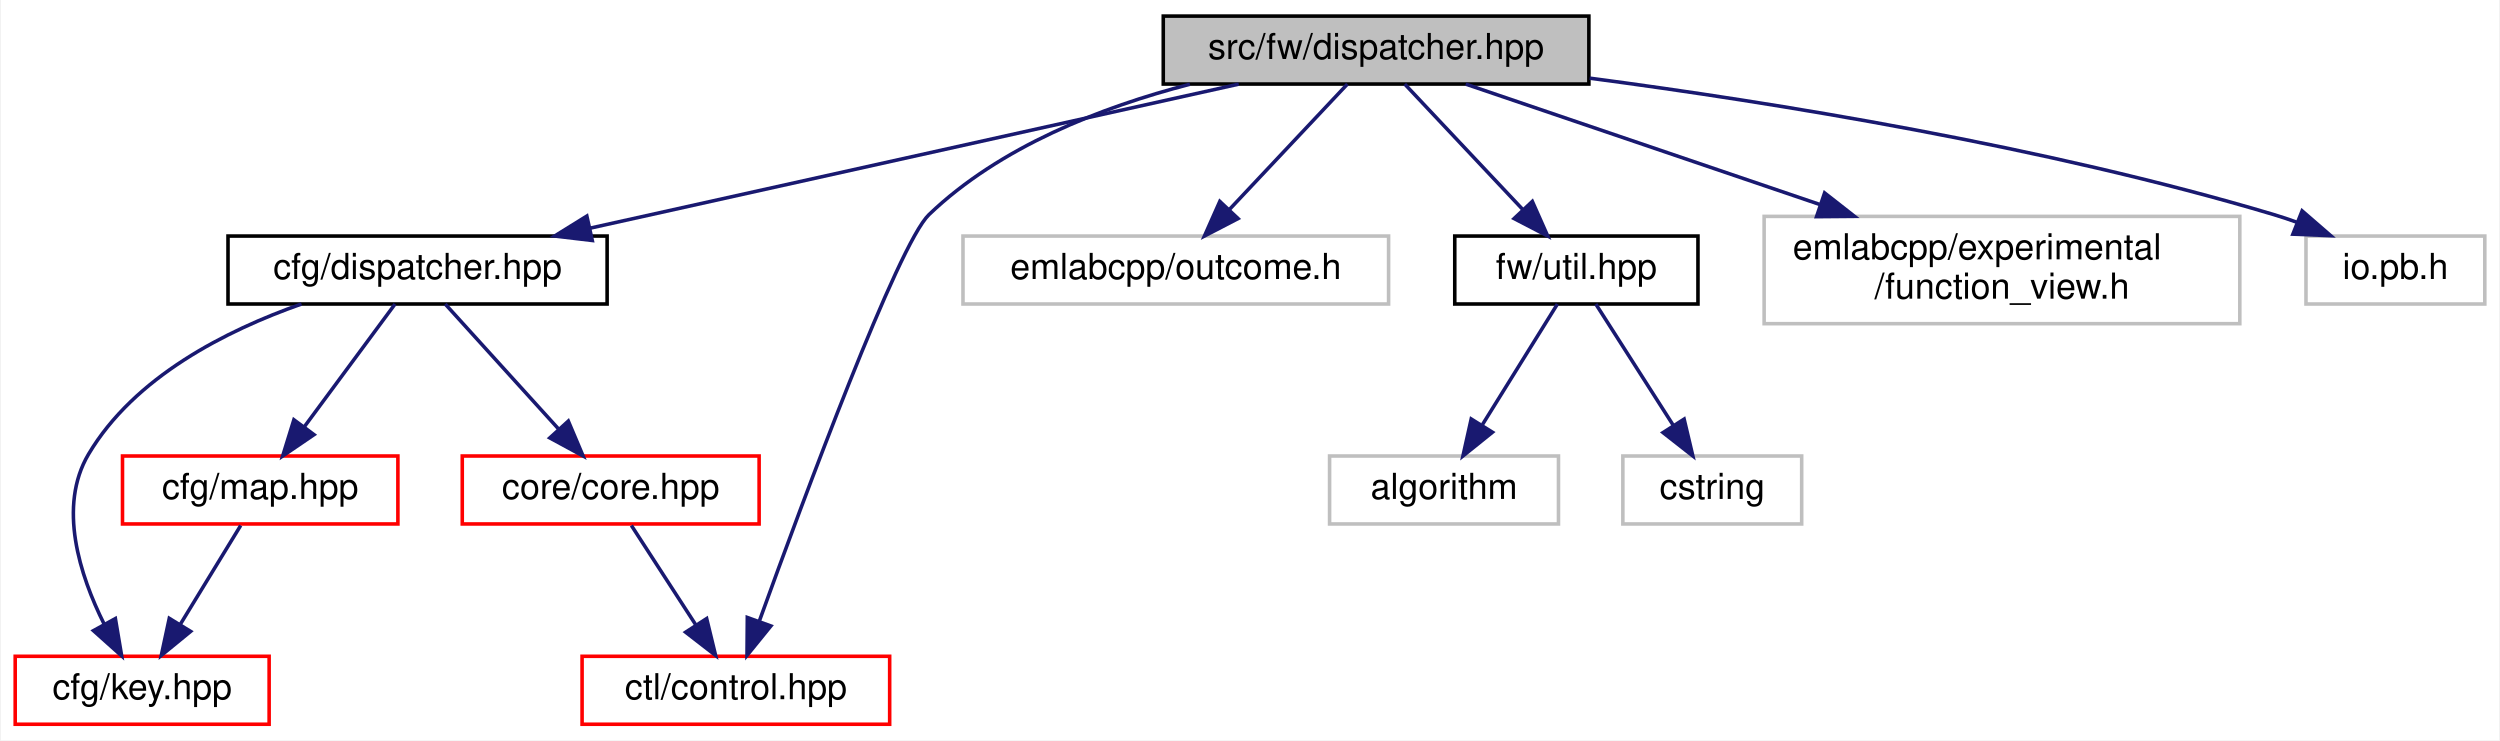
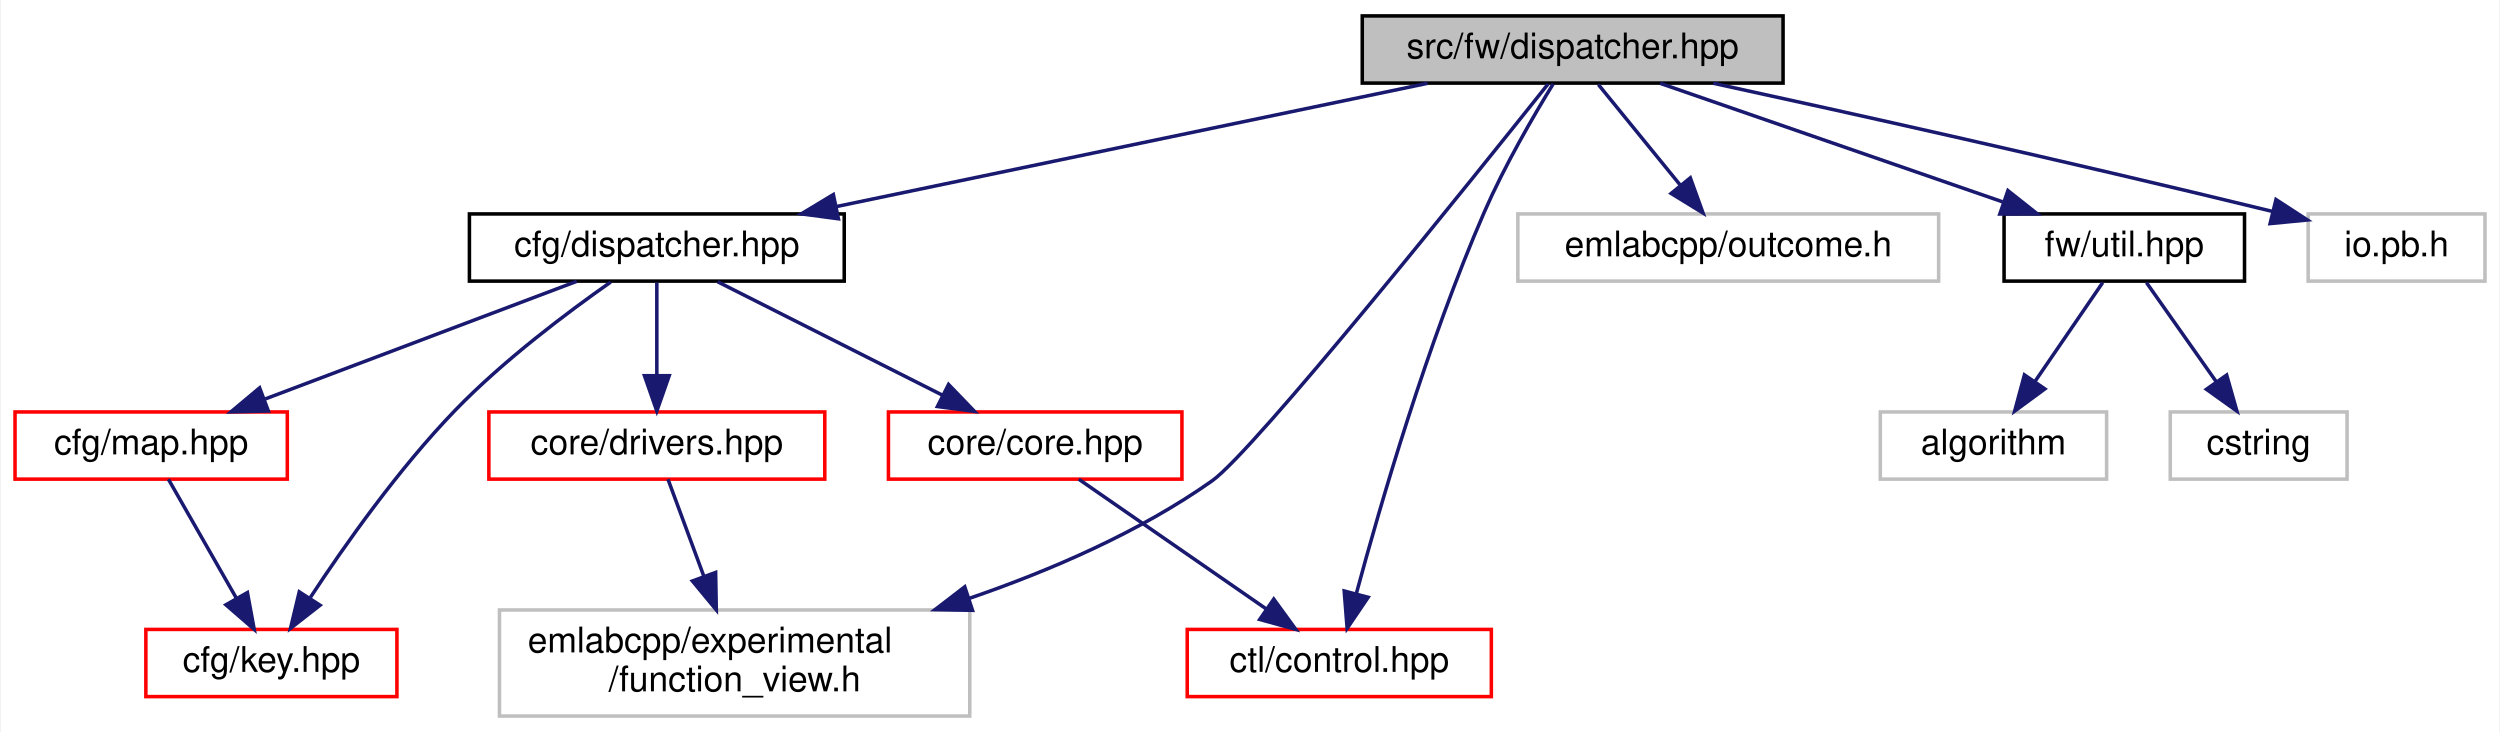
- <svg xmlns="http://www.w3.org/2000/svg" xmlns:xlink="http://www.w3.org/1999/xlink" width="699pt" height="207pt" viewBox="0.00 0.00 698.50 207.00">
+ <svg xmlns="http://www.w3.org/2000/svg" xmlns:xlink="http://www.w3.org/1999/xlink" width="707pt" height="207pt" viewBox="0.00 0.00 706.50 207.00">
  <g id="graph0" class="graph" transform="scale(1 1) rotate(0) translate(4 203)">
-     <polygon fill="white" stroke="transparent" points="-4,4 -4,-203 694.5,-203 694.5,4 -4,4" />
+     <polygon fill="white" stroke="transparent" points="-4,4 -4,-203 702.5,-203 702.5,4 -4,4" />
    <g id="node1" class="node">
      <g id="a_node1">
        <a xlink:title=" ">
-           <polygon fill="#bfbfbf" stroke="black" points="321,-179.5 321,-198.5 440,-198.5 440,-179.5 321,-179.5" />
-           <text text-anchor="middle" x="380.5" y="-186.5" font-family="Helvetica,sans-Serif" font-size="10.00">src/fw/dispatcher.hpp</text>
+           <polygon fill="#bfbfbf" stroke="black" points="381,-179.5 381,-198.5 500,-198.5 500,-179.5 381,-179.5" />
+           <text text-anchor="middle" x="440.5" y="-186.5" font-family="Helvetica,sans-Serif" font-size="10.00">src/fw/dispatcher.hpp</text>
        </a>
      </g>
    </g>
    <g id="node2" class="node">
      <g id="a_node2">
        <a xlink:href="cfg_2dispatcher_8hpp.html" target="_top" xlink:title=" ">
-           <polygon fill="white" stroke="black" points="59.5,-118 59.5,-137 165.5,-137 165.5,-118 59.5,-118" />
-           <text text-anchor="middle" x="112.5" y="-125" font-family="Helvetica,sans-Serif" font-size="10.00">cfg/dispatcher.hpp</text>
+           <polygon fill="white" stroke="black" points="128.5,-123.5 128.5,-142.5 234.5,-142.5 234.5,-123.5 128.5,-123.5" />
+           <text text-anchor="middle" x="181.5" y="-130.5" font-family="Helvetica,sans-Serif" font-size="10.00">cfg/dispatcher.hpp</text>
        </a>
      </g>
    </g>
    <g id="edge1" class="edge">
-       <path fill="none" stroke="midnightblue" d="M342.1,-179.48C294.34,-168.87 212.76,-150.76 160.8,-139.22" />
-       <polygon fill="midnightblue" stroke="midnightblue" points="161.35,-135.76 150.83,-137.01 159.83,-142.59 161.35,-135.76" />
+       <path fill="none" stroke="midnightblue" d="M399.46,-179.44C354.18,-170 281.27,-154.8 232.39,-144.61" />
+       <polygon fill="midnightblue" stroke="midnightblue" points="232.85,-141.13 222.35,-142.52 231.42,-147.98 232.85,-141.13" />
    </g>
    <g id="node6" class="node">
      <g id="a_node6">
        <a xlink:href="control_8hpp.html" target="_top" xlink:title=" ">
-           <polygon fill="white" stroke="red" points="158.5,-0.5 158.5,-19.5 244.5,-19.5 244.5,-0.5 158.5,-0.5" />
-           <text text-anchor="middle" x="201.5" y="-7.5" font-family="Helvetica,sans-Serif" font-size="10.00">ctl/control.hpp</text>
+           <polygon fill="white" stroke="red" points="331.5,-6 331.5,-25 417.5,-25 417.5,-6 331.5,-6" />
+           <text text-anchor="middle" x="374.5" y="-13" font-family="Helvetica,sans-Serif" font-size="10.00">ctl/control.hpp</text>
+         </a>
+       </g>
+     </g>
+     <g id="edge9" class="edge">
+       <path fill="none" stroke="midnightblue" d="M435,-179.29C429.54,-170.41 421.2,-156.11 415.5,-143 399.37,-105.91 386.12,-60.35 379.36,-35.28" />
+       <polygon fill="midnightblue" stroke="midnightblue" points="382.66,-34.08 376.72,-25.3 375.89,-35.87 382.66,-34.08" />
+     </g>
+     <g id="node8" class="node">
+       <g id="a_node8">
+         <a xlink:title=" ">
+           <polygon fill="white" stroke="#bfbfbf" points="137,-0.5 137,-30.5 270,-30.5 270,-0.5 137,-0.5" />
+           <text text-anchor="start" x="145" y="-18.5" font-family="Helvetica,sans-Serif" font-size="10.00">emlabcpp/experimental</text>
+           <text text-anchor="middle" x="203.5" y="-7.5" font-family="Helvetica,sans-Serif" font-size="10.00">/function_view.h</text>
+         </a>
+       </g>
+     </g>
+     <g id="edge14" class="edge">
+       <path fill="none" stroke="midnightblue" d="M433.55,-179.25C412.54,-152.87 350.4,-75.39 338.5,-67 318.01,-52.55 292.88,-41.68 269.88,-33.79" />
+       <polygon fill="midnightblue" stroke="midnightblue" points="270.77,-30.4 260.18,-30.6 268.58,-37.05 270.77,-30.4" />
+     </g>
+     <g id="node9" class="node">
+       <g id="a_node9">
+         <a xlink:title=" ">
+           <polygon fill="white" stroke="#bfbfbf" points="425,-123.5 425,-142.5 544,-142.5 544,-123.5 425,-123.5" />
+           <text text-anchor="middle" x="484.5" y="-130.5" font-family="Helvetica,sans-Serif" font-size="10.00">emlabcpp/outcome.h</text>
+         </a>
+       </g>
+     </g>
+     <g id="edge10" class="edge">
+       <path fill="none" stroke="midnightblue" d="M447.77,-179.08C454.04,-171.38 463.29,-160.03 470.93,-150.65" />
+       <polygon fill="midnightblue" stroke="midnightblue" points="473.77,-152.71 477.37,-142.75 468.34,-148.29 473.77,-152.71" />
+     </g>
+     <g id="node10" class="node">
+       <g id="a_node10">
+         <a xlink:href="util_8hpp.html" target="_top" xlink:title=" ">
+           <polygon fill="white" stroke="black" points="562.5,-123.5 562.5,-142.5 630.5,-142.5 630.5,-123.5 562.5,-123.5" />
+           <text text-anchor="middle" x="596.5" y="-130.5" font-family="Helvetica,sans-Serif" font-size="10.00">fw/util.hpp</text>
+         </a>
+       </g>
+     </g>
+     <g id="edge11" class="edge">
+       <path fill="none" stroke="midnightblue" d="M465.22,-179.44C491.35,-170.4 532.76,-156.06 562.08,-145.92" />
+       <polygon fill="midnightblue" stroke="midnightblue" points="563.59,-149.1 571.9,-142.52 561.3,-142.48 563.59,-149.1" />
+     </g>
+     <g id="node13" class="node">
+       <g id="a_node13">
+         <a xlink:title=" ">
+           <polygon fill="white" stroke="#bfbfbf" points="648.5,-123.5 648.5,-142.5 698.5,-142.5 698.5,-123.5 648.5,-123.5" />
+           <text text-anchor="middle" x="673.5" y="-130.5" font-family="Helvetica,sans-Serif" font-size="10.00">io.pb.h</text>
+         </a>
+       </g>
+     </g>
+     <g id="edge15" class="edge">
+       <path fill="none" stroke="midnightblue" d="M480.24,-179.46C518.44,-171.15 578.02,-157.93 638.55,-143.17" />
+       <polygon fill="midnightblue" stroke="midnightblue" points="639.4,-146.57 648.28,-140.79 637.73,-139.77 639.4,-146.57" />
+     </g>
+     <g id="node3" class="node">
+       <g id="a_node3">
+         <a xlink:href="key_8hpp.html" target="_top" xlink:title=" ">
+           <polygon fill="white" stroke="red" points="37,-6 37,-25 108,-25 108,-6 37,-6" />
+           <text text-anchor="middle" x="72.5" y="-13" font-family="Helvetica,sans-Serif" font-size="10.00">cfg/key.hpp</text>
+         </a>
+       </g>
+     </g>
+     <g id="edge2" class="edge">
+       <path fill="none" stroke="midnightblue" d="M168.46,-123.24C156.35,-114.75 138.18,-101.13 124.5,-87 108.54,-70.5 93.32,-48.95 83.52,-34.04" />
+       <polygon fill="midnightblue" stroke="midnightblue" points="86.26,-31.84 77.91,-25.32 80.38,-35.62 86.26,-31.84" />
+     </g>
+     <g id="node4" class="node">
+       <g id="a_node4">
+         <a xlink:href="map_8hpp.html" target="_top" xlink:title=" ">
+           <polygon fill="white" stroke="red" points="0,-67.5 0,-86.5 77,-86.5 77,-67.5 0,-67.5" />
+           <text text-anchor="middle" x="38.5" y="-74.5" font-family="Helvetica,sans-Serif" font-size="10.00">cfg/map.hpp</text>
+         </a>
+       </g>
+     </g>
+     <g id="edge3" class="edge">
+       <path fill="none" stroke="midnightblue" d="M158.84,-123.44C135.1,-114.48 97.59,-100.31 70.76,-90.18" />
+       <polygon fill="midnightblue" stroke="midnightblue" points="71.64,-86.77 61.05,-86.52 69.17,-93.32 71.64,-86.77" />
+     </g>
+     <g id="node5" class="node">
+       <g id="a_node5">
+         <a xlink:href="core_8hpp.html" target="_top" xlink:title=" ">
+           <polygon fill="white" stroke="red" points="247,-67.5 247,-86.5 330,-86.5 330,-67.5 247,-67.5" />
+           <text text-anchor="middle" x="288.5" y="-74.5" font-family="Helvetica,sans-Serif" font-size="10.00">core/core.hpp</text>
+         </a>
+       </g>
+     </g>
+     <g id="edge5" class="edge">
+       <path fill="none" stroke="midnightblue" d="M198.69,-123.32C215.85,-114.66 242.45,-101.24 262.25,-91.25" />
+       <polygon fill="midnightblue" stroke="midnightblue" points="264,-94.28 271.35,-86.65 260.85,-88.04 264,-94.28" />
+     </g>
+     <g id="node7" class="node">
+       <g id="a_node7">
+         <a xlink:href="drivers_8hpp.html" target="_top" xlink:title=" ">
+           <polygon fill="white" stroke="red" points="134,-67.5 134,-86.5 229,-86.5 229,-67.5 134,-67.5" />
+           <text text-anchor="middle" x="181.5" y="-74.5" font-family="Helvetica,sans-Serif" font-size="10.00">core/drivers.hpp</text>
        </a>
      </g>
    </g>
    <g id="edge7" class="edge">
-       <path fill="none" stroke="midnightblue" d="M328.45,-179.45C303.72,-173.05 275.32,-161.99 255.5,-143 246.87,-134.73 220.53,-63.83 208.11,-29.49" />
-       <polygon fill="midnightblue" stroke="midnightblue" points="211.29,-27.98 204.61,-19.75 204.7,-30.35 211.29,-27.98" />
+       <path fill="none" stroke="midnightblue" d="M181.5,-123.08C181.5,-116.01 181.5,-105.86 181.5,-96.99" />
+       <polygon fill="midnightblue" stroke="midnightblue" points="185,-96.75 181.5,-86.75 178,-96.75 185,-96.75" />
    </g>
-     <g id="node7" class="node">
-       <g id="a_node7">
-         <a xlink:title=" ">
-           <polygon fill="white" stroke="#bfbfbf" points="265,-118 265,-137 384,-137 384,-118 265,-118" />
-           <text text-anchor="middle" x="324.5" y="-125" font-family="Helvetica,sans-Serif" font-size="10.00">emlabcpp/outcome.h</text>
-         </a>
-       </g>
+     <g id="edge4" class="edge">
+       <path fill="none" stroke="midnightblue" d="M43.37,-67.48C48.37,-58.73 56.29,-44.87 62.61,-33.81" />
+       <polygon fill="midnightblue" stroke="midnightblue" points="65.72,-35.43 67.64,-25.01 59.64,-31.96 65.72,-35.43" />
+     </g>
+     <g id="edge6" class="edge">
+       <path fill="none" stroke="midnightblue" d="M300.82,-67.48C314.62,-57.93 337.2,-42.31 353.73,-30.87" />
+       <polygon fill="midnightblue" stroke="midnightblue" points="355.97,-33.58 362.2,-25.01 351.99,-27.82 355.97,-33.58" />
    </g>
    <g id="edge8" class="edge">
-       <path fill="none" stroke="midnightblue" d="M372.48,-179.48C363.91,-170.37 350.14,-155.74 339.54,-144.48" />
-       <polygon fill="midnightblue" stroke="midnightblue" points="341.91,-141.89 332.51,-137.01 336.81,-146.69 341.91,-141.89" />
-     </g>
-     <g id="node8" class="node">
-       <g id="a_node8">
-         <a xlink:href="util_8hpp.html" target="_top" xlink:title=" ">
-           <polygon fill="white" stroke="black" points="402.5,-118 402.5,-137 470.5,-137 470.5,-118 402.5,-118" />
-           <text text-anchor="middle" x="436.5" y="-125" font-family="Helvetica,sans-Serif" font-size="10.00">fw/util.hpp</text>
-         </a>
-       </g>
-     </g>
-     <g id="edge9" class="edge">
-       <path fill="none" stroke="midnightblue" d="M388.52,-179.48C397.09,-170.37 410.86,-155.74 421.46,-144.48" />
-       <polygon fill="midnightblue" stroke="midnightblue" points="424.19,-146.69 428.49,-137.01 419.09,-141.89 424.19,-146.69" />
+       <path fill="none" stroke="midnightblue" d="M184.65,-67.48C187.3,-60.32 191.21,-49.75 194.78,-40.08" />
+       <polygon fill="midnightblue" stroke="midnightblue" points="198.13,-41.12 198.32,-30.52 191.56,-38.69 198.13,-41.12" />
    </g>
    <g id="node11" class="node">
      <g id="a_node11">
        <a xlink:title=" ">
-           <polygon fill="white" stroke="#bfbfbf" points="489,-112.5 489,-142.5 622,-142.5 622,-112.5 489,-112.5" />
-           <text text-anchor="start" x="497" y="-130.5" font-family="Helvetica,sans-Serif" font-size="10.00">emlabcpp/experimental</text>
-           <text text-anchor="middle" x="555.5" y="-119.5" font-family="Helvetica,sans-Serif" font-size="10.00">/function_view.h</text>
+           <polygon fill="white" stroke="#bfbfbf" points="527.5,-67.5 527.5,-86.5 591.5,-86.5 591.5,-67.5 527.5,-67.5" />
+           <text text-anchor="middle" x="559.5" y="-74.5" font-family="Helvetica,sans-Serif" font-size="10.00">algorithm</text>
        </a>
      </g>
    </g>
    <g id="edge12" class="edge">
-       <path fill="none" stroke="midnightblue" d="M405.57,-179.48C431.27,-170.74 471.95,-156.91 504.46,-145.86" />
-       <polygon fill="midnightblue" stroke="midnightblue" points="505.91,-149.06 514.26,-142.52 503.66,-142.43 505.91,-149.06" />
+       <path fill="none" stroke="midnightblue" d="M590.39,-123.08C585.22,-115.53 577.65,-104.49 571.31,-95.23" />
+       <polygon fill="midnightblue" stroke="midnightblue" points="574.04,-93.02 565.5,-86.75 568.26,-96.98 574.04,-93.02" />
    </g>
    <g id="node12" class="node">
      <g id="a_node12">
        <a xlink:title=" ">
-           <polygon fill="white" stroke="#bfbfbf" points="640.5,-118 640.5,-137 690.5,-137 690.5,-118 640.5,-118" />
-           <text text-anchor="middle" x="665.5" y="-125" font-family="Helvetica,sans-Serif" font-size="10.00">io.pb.h</text>
+           <polygon fill="white" stroke="#bfbfbf" points="609.5,-67.5 609.5,-86.5 659.5,-86.5 659.5,-67.5 609.5,-67.5" />
+           <text text-anchor="middle" x="634.5" y="-74.5" font-family="Helvetica,sans-Serif" font-size="10.00">cstring</text>
        </a>
      </g>
    </g>
    <g id="edge13" class="edge">
-       <path fill="none" stroke="midnightblue" d="M440.21,-181.15C491.63,-174.35 567.45,-162.13 631.5,-143 633.65,-142.36 635.84,-141.62 638.03,-140.83" />
-       <polygon fill="midnightblue" stroke="midnightblue" points="639.42,-144.04 647.43,-137.1 636.84,-137.53 639.42,-144.04" />
-     </g>
-     <g id="node3" class="node">
-       <g id="a_node3">
-         <a xlink:href="key_8hpp.html" target="_top" xlink:title=" ">
-           <polygon fill="white" stroke="red" points="0,-0.5 0,-19.5 71,-19.5 71,-0.5 0,-0.5" />
-           <text text-anchor="middle" x="35.5" y="-7.5" font-family="Helvetica,sans-Serif" font-size="10.00">cfg/key.hpp</text>
-         </a>
-       </g>
-     </g>
-     <g id="edge2" class="edge">
-       <path fill="none" stroke="midnightblue" d="M80.04,-118C59.04,-110.62 33.31,-97.64 20.5,-76 11.86,-61.4 18.02,-42.23 24.87,-28.5" />
-       <polygon fill="midnightblue" stroke="midnightblue" points="28.01,-30.05 29.77,-19.61 21.88,-26.67 28.01,-30.05" />
-     </g>
-     <g id="node4" class="node">
-       <g id="a_node4">
-         <a xlink:href="map_8hpp.html" target="_top" xlink:title=" ">
-           <polygon fill="white" stroke="red" points="30,-56.5 30,-75.5 107,-75.5 107,-56.5 30,-56.5" />
-           <text text-anchor="middle" x="68.5" y="-63.5" font-family="Helvetica,sans-Serif" font-size="10.00">cfg/map.hpp</text>
-         </a>
-       </g>
-     </g>
-     <g id="edge3" class="edge">
-       <path fill="none" stroke="midnightblue" d="M106.2,-117.98C99.6,-109.05 89.06,-94.81 80.81,-83.64" />
-       <polygon fill="midnightblue" stroke="midnightblue" points="83.55,-81.47 74.79,-75.51 77.92,-85.63 83.55,-81.47" />
-     </g>
-     <g id="node5" class="node">
-       <g id="a_node5">
-         <a xlink:href="core_8hpp.html" target="_top" xlink:title=" ">
-           <polygon fill="white" stroke="red" points="125,-56.5 125,-75.5 208,-75.5 208,-56.5 125,-56.5" />
-           <text text-anchor="middle" x="166.5" y="-63.5" font-family="Helvetica,sans-Serif" font-size="10.00">core/core.hpp</text>
-         </a>
-       </g>
-     </g>
-     <g id="edge5" class="edge">
-       <path fill="none" stroke="midnightblue" d="M120.24,-117.98C128.5,-108.87 141.78,-94.24 151.99,-82.98" />
-       <polygon fill="midnightblue" stroke="midnightblue" points="154.65,-85.27 158.78,-75.51 149.47,-80.56 154.65,-85.27" />
-     </g>
-     <g id="edge4" class="edge">
-       <path fill="none" stroke="midnightblue" d="M63.05,-56.08C58.49,-48.61 51.83,-37.72 46.21,-28.52" />
-       <polygon fill="midnightblue" stroke="midnightblue" points="49.05,-26.46 40.85,-19.75 43.08,-30.11 49.05,-26.46" />
-     </g>
-     <g id="edge6" class="edge">
-       <path fill="none" stroke="midnightblue" d="M172.28,-56.08C177.17,-48.53 184.33,-37.49 190.33,-28.23" />
-       <polygon fill="midnightblue" stroke="midnightblue" points="193.33,-30.05 195.83,-19.75 187.45,-26.24 193.33,-30.05" />
-     </g>
-     <g id="node9" class="node">
-       <g id="a_node9">
-         <a xlink:title=" ">
-           <polygon fill="white" stroke="#bfbfbf" points="367.5,-56.5 367.5,-75.5 431.5,-75.5 431.5,-56.5 367.5,-56.5" />
-           <text text-anchor="middle" x="399.5" y="-63.5" font-family="Helvetica,sans-Serif" font-size="10.00">algorithm</text>
-         </a>
-       </g>
-     </g>
-     <g id="edge10" class="edge">
-       <path fill="none" stroke="midnightblue" d="M431.2,-117.98C425.76,-109.23 417.14,-95.37 410.26,-84.31" />
-       <polygon fill="midnightblue" stroke="midnightblue" points="413.04,-82.15 404.79,-75.51 407.1,-85.85 413.04,-82.15" />
-     </g>
-     <g id="node10" class="node">
-       <g id="a_node10">
-         <a xlink:title=" ">
-           <polygon fill="white" stroke="#bfbfbf" points="449.5,-56.5 449.5,-75.5 499.5,-75.5 499.5,-56.5 449.5,-56.5" />
-           <text text-anchor="middle" x="474.5" y="-63.5" font-family="Helvetica,sans-Serif" font-size="10.00">cstring</text>
-         </a>
-       </g>
-     </g>
-     <g id="edge11" class="edge">
-       <path fill="none" stroke="midnightblue" d="M441.94,-117.98C447.59,-109.14 456.56,-95.09 463.66,-83.98" />
-       <polygon fill="midnightblue" stroke="midnightblue" points="466.63,-85.82 469.07,-75.51 460.73,-82.05 466.63,-85.82" />
+       <path fill="none" stroke="midnightblue" d="M602.77,-123.08C608.14,-115.46 616.02,-104.26 622.58,-94.94" />
+       <polygon fill="midnightblue" stroke="midnightblue" points="625.45,-96.94 628.34,-86.75 619.72,-92.91 625.45,-96.94" />
    </g>
  </g>
</svg>
